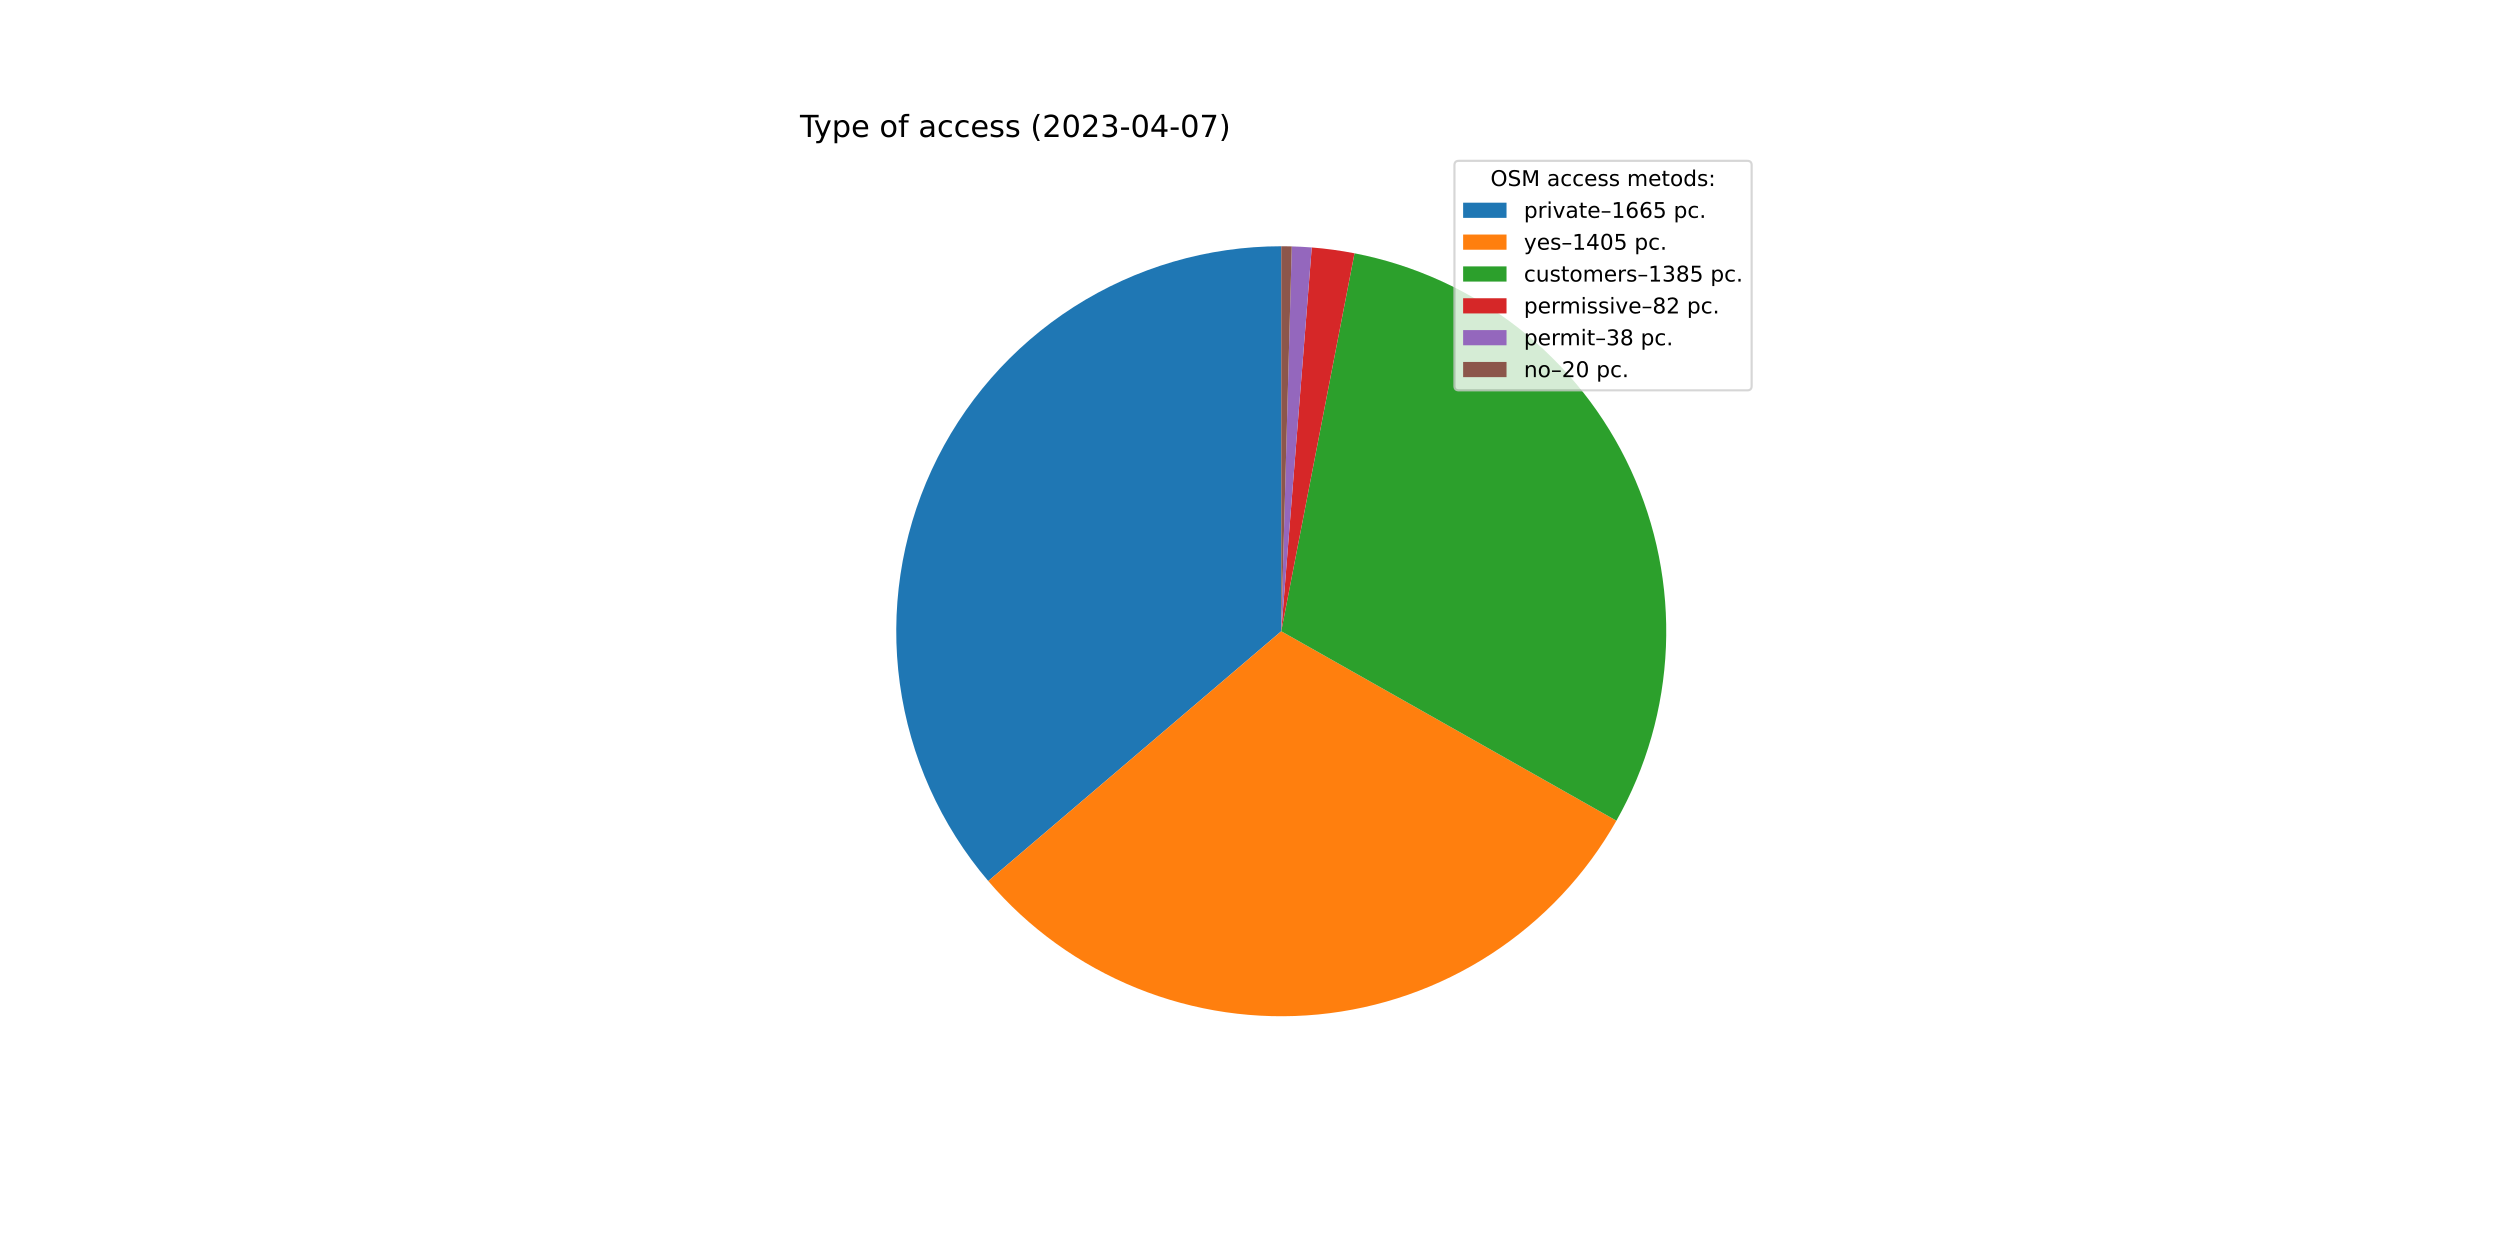
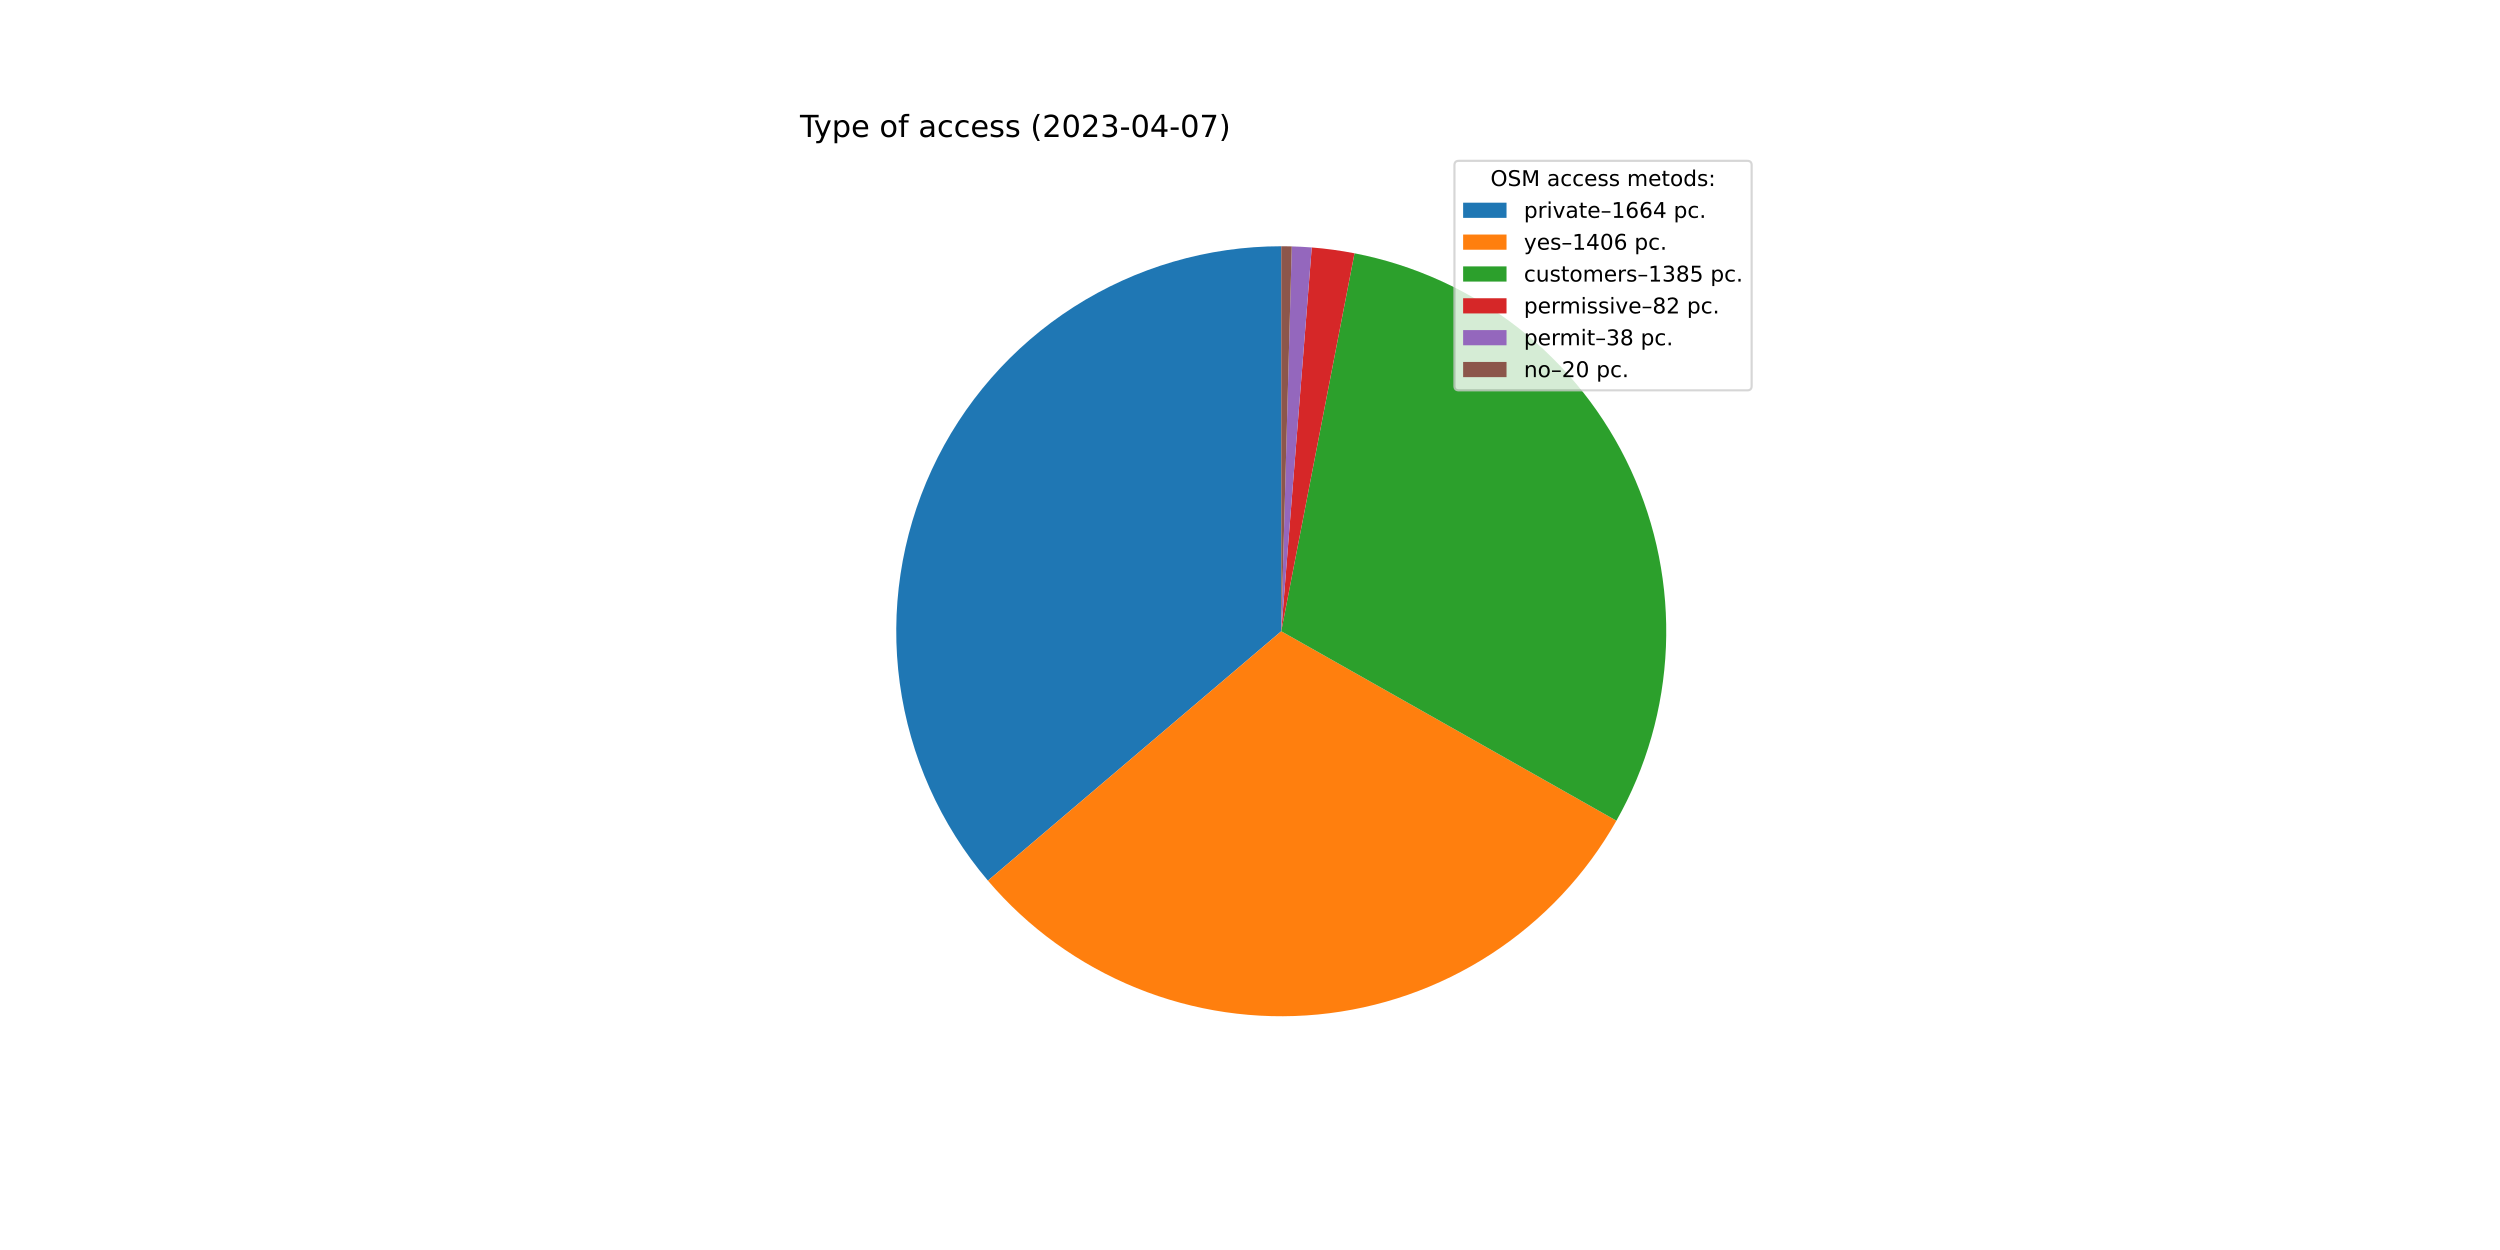
<svg xmlns="http://www.w3.org/2000/svg" xmlns:xlink="http://www.w3.org/1999/xlink" width="1152pt" height="576pt" viewBox="0 0 1152 576" version="1.1">
  <defs>
    <style type="text/css">*{stroke-linejoin: round; stroke-linecap: butt}</style>
  </defs>
  <g id="figure_1">
    <g id="patch_1">
      <path d="M 0 576  L 1152 576  L 1152 0  L 0 0  z " style="fill: #ffffff" />
    </g>
    <g id="axes_1">
      <g id="patch_2">
-         <path d="M 590.4 113.472  C 556.516 113.472 523.33 123.18 494.788 141.441  C 466.245 159.703 443.524 185.765 429.323 216.531  C 415.123 247.296 410.029 281.495 414.648 315.063  C 419.267 348.631 433.408 380.184 455.39 405.97  L 590.4 290.88  L 590.4 113.472  z " style="fill: #1f77b4" />
+         <path d="M 590.4 113.472  C 556.536 113.472 523.37 123.168 494.839 141.409  C 466.308 159.65 443.587 185.684 429.374 216.421  C 415.161 247.157 410.042 281.33 414.623 314.883  C 419.205 348.435 433.299 379.985 455.232 405.786  L 590.4 290.88  L 590.4 113.472  z " style="fill: #1f77b4" />
      </g>
      <g id="patch_3">
-         <path d="M 455.39 405.97  C 473.904 427.689 497.388 444.623 523.842 455.329  C 550.296 466.036 578.947 470.203 607.355 467.476  C 635.763 464.748 663.098 455.206 687.032 439.661  C 710.965 424.117 730.799 403.024 744.842 378.18  L 590.4 290.88  L 455.39 405.97  z " style="fill: #ff7f0e" />
+         <path d="M 455.232 405.786  C 473.73 427.545 497.211 444.519 523.673 455.261  C 550.135 466.003 578.804 470.197 607.234 467.487  C 635.665 464.777 663.025 455.242 686.981 439.694  C 710.937 424.147 730.789 403.042 744.842 378.18  L 590.4 290.88  L 455.232 405.786  z " style="fill: #ff7f0e" />
      </g>
      <g id="patch_4">
        <path d="M 744.842 378.18  C 758.684 353.692 766.505 326.261 767.659 298.156  C 768.812 270.051 763.265 242.07 751.477 216.531  C 739.689 190.991 721.993 168.618 699.857 151.263  C 677.72 133.909 651.77 122.065 624.155 116.713  L 590.4 290.88  L 744.842 378.18  z " style="fill: #2ca02c" />
      </g>
      <g id="patch_5">
        <path d="M 624.155 116.713  C 620.9 116.082 617.628 115.543 614.343 115.095  C 611.058 114.648 607.76 114.292 604.455 114.03  L 590.4 290.88  L 624.155 116.713  z " style="fill: #d62728" />
      </g>
      <g id="patch_6">
        <path d="M 604.455 114.03  C 602.924 113.908 601.391 113.806 599.856 113.724  C 598.322 113.642 596.787 113.58 595.251 113.538  L 590.4 290.88  L 604.455 114.03  z " style="fill: #9467bd" />
      </g>
      <g id="patch_7">
        <path d="M 595.251 113.538  C 594.443 113.516 593.634 113.5 592.826 113.489  C 592.017 113.478 591.209 113.472 590.4 113.472  L 590.4 290.88  L 595.251 113.538  z " style="fill: #8c564b" />
      </g>
      <g id="matplotlib.axis_1" />
      <g id="matplotlib.axis_2" />
      <g id="text_1">
        <g transform="translate(368.64 63.12)scale(0.14 -0.14)">
          <defs>
            <path id="DejaVuSans-54" d="M -19 4666  L 3928 4666  L 3928 4134  L 2272 4134  L 2272 0  L 1638 0  L 1638 4134  L -19 4134  L -19 4666  z " transform="scale(0.015625)" />
            <path id="DejaVuSans-79" d="M 2059 -325  Q 1816 -950 1584 -1140  Q 1353 -1331 966 -1331  L 506 -1331  L 506 -850  L 844 -850  Q 1081 -850 1212 -737  Q 1344 -625 1503 -206  L 1606 56  L 191 3500  L 800 3500  L 1894 763  L 2988 3500  L 3597 3500  L 2059 -325  z " transform="scale(0.015625)" />
            <path id="DejaVuSans-70" d="M 1159 525  L 1159 -1331  L 581 -1331  L 581 3500  L 1159 3500  L 1159 2969  Q 1341 3281 1617 3432  Q 1894 3584 2278 3584  Q 2916 3584 3314 3078  Q 3713 2572 3713 1747  Q 3713 922 3314 415  Q 2916 -91 2278 -91  Q 1894 -91 1617 61  Q 1341 213 1159 525  z M 3116 1747  Q 3116 2381 2855 2742  Q 2594 3103 2138 3103  Q 1681 3103 1420 2742  Q 1159 2381 1159 1747  Q 1159 1113 1420 752  Q 1681 391 2138 391  Q 2594 391 2855 752  Q 3116 1113 3116 1747  z " transform="scale(0.015625)" />
            <path id="DejaVuSans-65" d="M 3597 1894  L 3597 1613  L 953 1613  Q 991 1019 1311 708  Q 1631 397 2203 397  Q 2534 397 2845 478  Q 3156 559 3463 722  L 3463 178  Q 3153 47 2828 -22  Q 2503 -91 2169 -91  Q 1331 -91 842 396  Q 353 884 353 1716  Q 353 2575 817 3079  Q 1281 3584 2069 3584  Q 2775 3584 3186 3129  Q 3597 2675 3597 1894  z M 3022 2063  Q 3016 2534 2758 2815  Q 2500 3097 2075 3097  Q 1594 3097 1305 2825  Q 1016 2553 972 2059  L 3022 2063  z " transform="scale(0.015625)" />
            <path id="DejaVuSans-20" transform="scale(0.015625)" />
            <path id="DejaVuSans-6f" d="M 1959 3097  Q 1497 3097 1228 2736  Q 959 2375 959 1747  Q 959 1119 1226 758  Q 1494 397 1959 397  Q 2419 397 2687 759  Q 2956 1122 2956 1747  Q 2956 2369 2687 2733  Q 2419 3097 1959 3097  z M 1959 3584  Q 2709 3584 3137 3096  Q 3566 2609 3566 1747  Q 3566 888 3137 398  Q 2709 -91 1959 -91  Q 1206 -91 779 398  Q 353 888 353 1747  Q 353 2609 779 3096  Q 1206 3584 1959 3584  z " transform="scale(0.015625)" />
            <path id="DejaVuSans-66" d="M 2375 4863  L 2375 4384  L 1825 4384  Q 1516 4384 1395 4259  Q 1275 4134 1275 3809  L 1275 3500  L 2222 3500  L 2222 3053  L 1275 3053  L 1275 0  L 697 0  L 697 3053  L 147 3053  L 147 3500  L 697 3500  L 697 3744  Q 697 4328 969 4595  Q 1241 4863 1831 4863  L 2375 4863  z " transform="scale(0.015625)" />
            <path id="DejaVuSans-61" d="M 2194 1759  Q 1497 1759 1228 1600  Q 959 1441 959 1056  Q 959 750 1161 570  Q 1363 391 1709 391  Q 2188 391 2477 730  Q 2766 1069 2766 1631  L 2766 1759  L 2194 1759  z M 3341 1997  L 3341 0  L 2766 0  L 2766 531  Q 2569 213 2275 61  Q 1981 -91 1556 -91  Q 1019 -91 701 211  Q 384 513 384 1019  Q 384 1609 779 1909  Q 1175 2209 1959 2209  L 2766 2209  L 2766 2266  Q 2766 2663 2505 2880  Q 2244 3097 1772 3097  Q 1472 3097 1187 3025  Q 903 2953 641 2809  L 641 3341  Q 956 3463 1253 3523  Q 1550 3584 1831 3584  Q 2591 3584 2966 3190  Q 3341 2797 3341 1997  z " transform="scale(0.015625)" />
            <path id="DejaVuSans-63" d="M 3122 3366  L 3122 2828  Q 2878 2963 2633 3030  Q 2388 3097 2138 3097  Q 1578 3097 1268 2742  Q 959 2388 959 1747  Q 959 1106 1268 751  Q 1578 397 2138 397  Q 2388 397 2633 464  Q 2878 531 3122 666  L 3122 134  Q 2881 22 2623 -34  Q 2366 -91 2075 -91  Q 1284 -91 818 406  Q 353 903 353 1747  Q 353 2603 823 3093  Q 1294 3584 2113 3584  Q 2378 3584 2631 3529  Q 2884 3475 3122 3366  z " transform="scale(0.015625)" />
            <path id="DejaVuSans-73" d="M 2834 3397  L 2834 2853  Q 2591 2978 2328 3040  Q 2066 3103 1784 3103  Q 1356 3103 1142 2972  Q 928 2841 928 2578  Q 928 2378 1081 2264  Q 1234 2150 1697 2047  L 1894 2003  Q 2506 1872 2764 1633  Q 3022 1394 3022 966  Q 3022 478 2636 193  Q 2250 -91 1575 -91  Q 1294 -91 989 -36  Q 684 19 347 128  L 347 722  Q 666 556 975 473  Q 1284 391 1588 391  Q 1994 391 2212 530  Q 2431 669 2431 922  Q 2431 1156 2273 1281  Q 2116 1406 1581 1522  L 1381 1569  Q 847 1681 609 1914  Q 372 2147 372 2553  Q 372 3047 722 3315  Q 1072 3584 1716 3584  Q 2034 3584 2315 3537  Q 2597 3491 2834 3397  z " transform="scale(0.015625)" />
            <path id="DejaVuSans-28" d="M 1984 4856  Q 1566 4138 1362 3434  Q 1159 2731 1159 2009  Q 1159 1288 1364 580  Q 1569 -128 1984 -844  L 1484 -844  Q 1016 -109 783 600  Q 550 1309 550 2009  Q 550 2706 781 3412  Q 1013 4119 1484 4856  L 1984 4856  z " transform="scale(0.015625)" />
            <path id="DejaVuSans-32" d="M 1228 531  L 3431 531  L 3431 0  L 469 0  L 469 531  Q 828 903 1448 1529  Q 2069 2156 2228 2338  Q 2531 2678 2651 2914  Q 2772 3150 2772 3378  Q 2772 3750 2511 3984  Q 2250 4219 1831 4219  Q 1534 4219 1204 4116  Q 875 4013 500 3803  L 500 4441  Q 881 4594 1212 4672  Q 1544 4750 1819 4750  Q 2544 4750 2975 4387  Q 3406 4025 3406 3419  Q 3406 3131 3298 2873  Q 3191 2616 2906 2266  Q 2828 2175 2409 1742  Q 1991 1309 1228 531  z " transform="scale(0.015625)" />
            <path id="DejaVuSans-30" d="M 2034 4250  Q 1547 4250 1301 3770  Q 1056 3291 1056 2328  Q 1056 1369 1301 889  Q 1547 409 2034 409  Q 2525 409 2770 889  Q 3016 1369 3016 2328  Q 3016 3291 2770 3770  Q 2525 4250 2034 4250  z M 2034 4750  Q 2819 4750 3233 4129  Q 3647 3509 3647 2328  Q 3647 1150 3233 529  Q 2819 -91 2034 -91  Q 1250 -91 836 529  Q 422 1150 422 2328  Q 422 3509 836 4129  Q 1250 4750 2034 4750  z " transform="scale(0.015625)" />
            <path id="DejaVuSans-33" d="M 2597 2516  Q 3050 2419 3304 2112  Q 3559 1806 3559 1356  Q 3559 666 3084 287  Q 2609 -91 1734 -91  Q 1441 -91 1130 -33  Q 819 25 488 141  L 488 750  Q 750 597 1062 519  Q 1375 441 1716 441  Q 2309 441 2620 675  Q 2931 909 2931 1356  Q 2931 1769 2642 2001  Q 2353 2234 1838 2234  L 1294 2234  L 1294 2753  L 1863 2753  Q 2328 2753 2575 2939  Q 2822 3125 2822 3475  Q 2822 3834 2567 4026  Q 2313 4219 1838 4219  Q 1578 4219 1281 4162  Q 984 4106 628 3988  L 628 4550  Q 988 4650 1302 4700  Q 1616 4750 1894 4750  Q 2613 4750 3031 4423  Q 3450 4097 3450 3541  Q 3450 3153 3228 2886  Q 3006 2619 2597 2516  z " transform="scale(0.015625)" />
            <path id="DejaVuSans-2d" d="M 313 2009  L 1997 2009  L 1997 1497  L 313 1497  L 313 2009  z " transform="scale(0.015625)" />
            <path id="DejaVuSans-34" d="M 2419 4116  L 825 1625  L 2419 1625  L 2419 4116  z M 2253 4666  L 3047 4666  L 3047 1625  L 3713 1625  L 3713 1100  L 3047 1100  L 3047 0  L 2419 0  L 2419 1100  L 313 1100  L 313 1709  L 2253 4666  z " transform="scale(0.015625)" />
            <path id="DejaVuSans-37" d="M 525 4666  L 3525 4666  L 3525 4397  L 1831 0  L 1172 0  L 2766 4134  L 525 4134  L 525 4666  z " transform="scale(0.015625)" />
            <path id="DejaVuSans-29" d="M 513 4856  L 1013 4856  Q 1481 4119 1714 3412  Q 1947 2706 1947 2009  Q 1947 1309 1714 600  Q 1481 -109 1013 -844  L 513 -844  Q 928 -128 1133 580  Q 1338 1288 1338 2009  Q 1338 2731 1133 3434  Q 928 4138 513 4856  z " transform="scale(0.015625)" />
          </defs>
          <use xlink:href="#DejaVuSans-54" />
          <use xlink:href="#DejaVuSans-79" x="45.459" />
          <use xlink:href="#DejaVuSans-70" x="104.639" />
          <use xlink:href="#DejaVuSans-65" x="168.115" />
          <use xlink:href="#DejaVuSans-20" x="229.639" />
          <use xlink:href="#DejaVuSans-6f" x="261.426" />
          <use xlink:href="#DejaVuSans-66" x="322.607" />
          <use xlink:href="#DejaVuSans-20" x="357.812" />
          <use xlink:href="#DejaVuSans-61" x="389.6" />
          <use xlink:href="#DejaVuSans-63" x="450.879" />
          <use xlink:href="#DejaVuSans-63" x="505.859" />
          <use xlink:href="#DejaVuSans-65" x="560.84" />
          <use xlink:href="#DejaVuSans-73" x="622.363" />
          <use xlink:href="#DejaVuSans-73" x="674.463" />
          <use xlink:href="#DejaVuSans-20" x="726.562" />
          <use xlink:href="#DejaVuSans-28" x="758.35" />
          <use xlink:href="#DejaVuSans-32" x="797.363" />
          <use xlink:href="#DejaVuSans-30" x="860.986" />
          <use xlink:href="#DejaVuSans-32" x="924.609" />
          <use xlink:href="#DejaVuSans-33" x="988.232" />
          <use xlink:href="#DejaVuSans-2d" x="1051.855" />
          <use xlink:href="#DejaVuSans-30" x="1087.939" />
          <use xlink:href="#DejaVuSans-34" x="1151.562" />
          <use xlink:href="#DejaVuSans-2d" x="1215.186" />
          <use xlink:href="#DejaVuSans-30" x="1251.27" />
          <use xlink:href="#DejaVuSans-37" x="1314.893" />
          <use xlink:href="#DejaVuSans-29" x="1378.516" />
        </g>
      </g>
      <g id="legend_1">
        <g id="patch_8">
          <path d="M 672.208 179.867  L 805.16 179.867  Q 807.16 179.867 807.16 177.867  L 807.16 76.12  Q 807.16 74.12 805.16 74.12  L 672.208 74.12  Q 670.208 74.12 670.208 76.12  L 670.208 177.867  Q 670.208 179.867 672.208 179.867  z " style="fill: #ffffff; opacity: 0.8; stroke: #cccccc; stroke-linejoin: miter" />
        </g>
        <g id="text_2">
          <g transform="translate(686.8038 85.71844)scale(0.1 -0.1)">
            <defs>
              <path id="DejaVuSans-4f" d="M 2522 4238  Q 1834 4238 1429 3725  Q 1025 3213 1025 2328  Q 1025 1447 1429 934  Q 1834 422 2522 422  Q 3209 422 3611 934  Q 4013 1447 4013 2328  Q 4013 3213 3611 3725  Q 3209 4238 2522 4238  z M 2522 4750  Q 3503 4750 4090 4092  Q 4678 3434 4678 2328  Q 4678 1225 4090 567  Q 3503 -91 2522 -91  Q 1538 -91 948 565  Q 359 1222 359 2328  Q 359 3434 948 4092  Q 1538 4750 2522 4750  z " transform="scale(0.015625)" />
              <path id="DejaVuSans-53" d="M 3425 4513  L 3425 3897  Q 3066 4069 2747 4153  Q 2428 4238 2131 4238  Q 1616 4238 1336 4038  Q 1056 3838 1056 3469  Q 1056 3159 1242 3001  Q 1428 2844 1947 2747  L 2328 2669  Q 3034 2534 3370 2195  Q 3706 1856 3706 1288  Q 3706 609 3251 259  Q 2797 -91 1919 -91  Q 1588 -91 1214 -16  Q 841 59 441 206  L 441 856  Q 825 641 1194 531  Q 1563 422 1919 422  Q 2459 422 2753 634  Q 3047 847 3047 1241  Q 3047 1584 2836 1778  Q 2625 1972 2144 2069  L 1759 2144  Q 1053 2284 737 2584  Q 422 2884 422 3419  Q 422 4038 858 4394  Q 1294 4750 2059 4750  Q 2388 4750 2728 4690  Q 3069 4631 3425 4513  z " transform="scale(0.015625)" />
              <path id="DejaVuSans-4d" d="M 628 4666  L 1569 4666  L 2759 1491  L 3956 4666  L 4897 4666  L 4897 0  L 4281 0  L 4281 4097  L 3078 897  L 2444 897  L 1241 4097  L 1241 0  L 628 0  L 628 4666  z " transform="scale(0.015625)" />
              <path id="DejaVuSans-6d" d="M 3328 2828  Q 3544 3216 3844 3400  Q 4144 3584 4550 3584  Q 5097 3584 5394 3201  Q 5691 2819 5691 2113  L 5691 0  L 5113 0  L 5113 2094  Q 5113 2597 4934 2840  Q 4756 3084 4391 3084  Q 3944 3084 3684 2787  Q 3425 2491 3425 1978  L 3425 0  L 2847 0  L 2847 2094  Q 2847 2600 2669 2842  Q 2491 3084 2119 3084  Q 1678 3084 1418 2786  Q 1159 2488 1159 1978  L 1159 0  L 581 0  L 581 3500  L 1159 3500  L 1159 2956  Q 1356 3278 1631 3431  Q 1906 3584 2284 3584  Q 2666 3584 2933 3390  Q 3200 3197 3328 2828  z " transform="scale(0.015625)" />
              <path id="DejaVuSans-74" d="M 1172 4494  L 1172 3500  L 2356 3500  L 2356 3053  L 1172 3053  L 1172 1153  Q 1172 725 1289 603  Q 1406 481 1766 481  L 2356 481  L 2356 0  L 1766 0  Q 1100 0 847 248  Q 594 497 594 1153  L 594 3053  L 172 3053  L 172 3500  L 594 3500  L 594 4494  L 1172 4494  z " transform="scale(0.015625)" />
              <path id="DejaVuSans-64" d="M 2906 2969  L 2906 4863  L 3481 4863  L 3481 0  L 2906 0  L 2906 525  Q 2725 213 2448 61  Q 2172 -91 1784 -91  Q 1150 -91 751 415  Q 353 922 353 1747  Q 353 2572 751 3078  Q 1150 3584 1784 3584  Q 2172 3584 2448 3432  Q 2725 3281 2906 2969  z M 947 1747  Q 947 1113 1208 752  Q 1469 391 1925 391  Q 2381 391 2643 752  Q 2906 1113 2906 1747  Q 2906 2381 2643 2742  Q 2381 3103 1925 3103  Q 1469 3103 1208 2742  Q 947 2381 947 1747  z " transform="scale(0.015625)" />
              <path id="DejaVuSans-3a" d="M 750 794  L 1409 794  L 1409 0  L 750 0  L 750 794  z M 750 3309  L 1409 3309  L 1409 2516  L 750 2516  L 750 3309  z " transform="scale(0.015625)" />
            </defs>
            <use xlink:href="#DejaVuSans-4f" />
            <use xlink:href="#DejaVuSans-53" x="78.711" />
            <use xlink:href="#DejaVuSans-4d" x="142.188" />
            <use xlink:href="#DejaVuSans-20" x="228.467" />
            <use xlink:href="#DejaVuSans-61" x="260.254" />
            <use xlink:href="#DejaVuSans-63" x="321.533" />
            <use xlink:href="#DejaVuSans-63" x="376.514" />
            <use xlink:href="#DejaVuSans-65" x="431.494" />
            <use xlink:href="#DejaVuSans-73" x="493.018" />
            <use xlink:href="#DejaVuSans-73" x="545.117" />
            <use xlink:href="#DejaVuSans-20" x="597.217" />
            <use xlink:href="#DejaVuSans-6d" x="629.004" />
            <use xlink:href="#DejaVuSans-65" x="726.416" />
            <use xlink:href="#DejaVuSans-74" x="787.939" />
            <use xlink:href="#DejaVuSans-6f" x="827.148" />
            <use xlink:href="#DejaVuSans-64" x="888.33" />
            <use xlink:href="#DejaVuSans-73" x="951.807" />
            <use xlink:href="#DejaVuSans-3a" x="1003.906" />
          </g>
        </g>
        <g id="patch_9">
          <path d="M 674.208 100.397  L 694.208 100.397  L 694.208 93.397  L 674.208 93.397  z " style="fill: #1f77b4" />
        </g>
        <g id="text_3">
          <g transform="translate(702.2084 100.3966)scale(0.1 -0.1)">
            <defs>
              <path id="DejaVuSans-72" d="M 2631 2963  Q 2534 3019 2420 3045  Q 2306 3072 2169 3072  Q 1681 3072 1420 2755  Q 1159 2438 1159 1844  L 1159 0  L 581 0  L 581 3500  L 1159 3500  L 1159 2956  Q 1341 3275 1631 3429  Q 1922 3584 2338 3584  Q 2397 3584 2469 3576  Q 2541 3569 2628 3553  L 2631 2963  z " transform="scale(0.015625)" />
              <path id="DejaVuSans-69" d="M 603 3500  L 1178 3500  L 1178 0  L 603 0  L 603 3500  z M 603 4863  L 1178 4863  L 1178 4134  L 603 4134  L 603 4863  z " transform="scale(0.015625)" />
              <path id="DejaVuSans-76" d="M 191 3500  L 800 3500  L 1894 563  L 2988 3500  L 3597 3500  L 2284 0  L 1503 0  L 191 3500  z " transform="scale(0.015625)" />
              <path id="DejaVuSans-2013" d="M 313 1978  L 2888 1978  L 2888 1528  L 313 1528  L 313 1978  z " transform="scale(0.015625)" />
              <path id="DejaVuSans-31" d="M 794 531  L 1825 531  L 1825 4091  L 703 3866  L 703 4441  L 1819 4666  L 2450 4666  L 2450 531  L 3481 531  L 3481 0  L 794 0  L 794 531  z " transform="scale(0.015625)" />
              <path id="DejaVuSans-36" d="M 2113 2584  Q 1688 2584 1439 2293  Q 1191 2003 1191 1497  Q 1191 994 1439 701  Q 1688 409 2113 409  Q 2538 409 2786 701  Q 3034 994 3034 1497  Q 3034 2003 2786 2293  Q 2538 2584 2113 2584  z M 3366 4563  L 3366 3988  Q 3128 4100 2886 4159  Q 2644 4219 2406 4219  Q 1781 4219 1451 3797  Q 1122 3375 1075 2522  Q 1259 2794 1537 2939  Q 1816 3084 2150 3084  Q 2853 3084 3261 2657  Q 3669 2231 3669 1497  Q 3669 778 3244 343  Q 2819 -91 2113 -91  Q 1303 -91 875 529  Q 447 1150 447 2328  Q 447 3434 972 4092  Q 1497 4750 2381 4750  Q 2619 4750 2861 4703  Q 3103 4656 3366 4563  z " transform="scale(0.015625)" />
-               <path id="DejaVuSans-35" d="M 691 4666  L 3169 4666  L 3169 4134  L 1269 4134  L 1269 2991  Q 1406 3038 1543 3061  Q 1681 3084 1819 3084  Q 2600 3084 3056 2656  Q 3513 2228 3513 1497  Q 3513 744 3044 326  Q 2575 -91 1722 -91  Q 1428 -91 1123 -41  Q 819 9 494 109  L 494 744  Q 775 591 1075 516  Q 1375 441 1709 441  Q 2250 441 2565 725  Q 2881 1009 2881 1497  Q 2881 1984 2565 2268  Q 2250 2553 1709 2553  Q 1456 2553 1204 2497  Q 953 2441 691 2322  L 691 4666  z " transform="scale(0.015625)" />
              <path id="DejaVuSans-2e" d="M 684 794  L 1344 794  L 1344 0  L 684 0  L 684 794  z " transform="scale(0.015625)" />
            </defs>
            <use xlink:href="#DejaVuSans-70" />
            <use xlink:href="#DejaVuSans-72" x="63.477" />
            <use xlink:href="#DejaVuSans-69" x="104.59" />
            <use xlink:href="#DejaVuSans-76" x="132.373" />
            <use xlink:href="#DejaVuSans-61" x="191.553" />
            <use xlink:href="#DejaVuSans-74" x="252.832" />
            <use xlink:href="#DejaVuSans-65" x="292.041" />
            <use xlink:href="#DejaVuSans-2013" x="353.564" />
            <use xlink:href="#DejaVuSans-31" x="403.564" />
            <use xlink:href="#DejaVuSans-36" x="467.188" />
            <use xlink:href="#DejaVuSans-36" x="530.811" />
-             <use xlink:href="#DejaVuSans-35" x="594.434" />
+             <use xlink:href="#DejaVuSans-34" x="594.434" />
            <use xlink:href="#DejaVuSans-20" x="658.057" />
            <use xlink:href="#DejaVuSans-70" x="689.844" />
            <use xlink:href="#DejaVuSans-63" x="753.32" />
            <use xlink:href="#DejaVuSans-2e" x="808.301" />
          </g>
        </g>
        <g id="patch_10">
          <path d="M 674.208 115.075  L 694.208 115.075  L 694.208 108.075  L 674.208 108.075  z " style="fill: #ff7f0e" />
        </g>
        <g id="text_4">
          <g transform="translate(702.2084 115.0747)scale(0.1 -0.1)">
            <use xlink:href="#DejaVuSans-79" />
            <use xlink:href="#DejaVuSans-65" x="59.18" />
            <use xlink:href="#DejaVuSans-73" x="120.703" />
            <use xlink:href="#DejaVuSans-2013" x="172.803" />
            <use xlink:href="#DejaVuSans-31" x="222.803" />
            <use xlink:href="#DejaVuSans-34" x="286.426" />
            <use xlink:href="#DejaVuSans-30" x="350.049" />
-             <use xlink:href="#DejaVuSans-35" x="413.672" />
+             <use xlink:href="#DejaVuSans-36" x="413.672" />
            <use xlink:href="#DejaVuSans-20" x="477.295" />
            <use xlink:href="#DejaVuSans-70" x="509.082" />
            <use xlink:href="#DejaVuSans-63" x="572.559" />
            <use xlink:href="#DejaVuSans-2e" x="627.539" />
          </g>
        </g>
        <g id="patch_11">
          <path d="M 674.208 129.753  L 694.208 129.753  L 694.208 122.753  L 674.208 122.753  z " style="fill: #2ca02c" />
        </g>
        <g id="text_5">
          <g transform="translate(702.2084 129.7528)scale(0.1 -0.1)">
            <defs>
              <path id="DejaVuSans-75" d="M 544 1381  L 544 3500  L 1119 3500  L 1119 1403  Q 1119 906 1312 657  Q 1506 409 1894 409  Q 2359 409 2629 706  Q 2900 1003 2900 1516  L 2900 3500  L 3475 3500  L 3475 0  L 2900 0  L 2900 538  Q 2691 219 2414 64  Q 2138 -91 1772 -91  Q 1169 -91 856 284  Q 544 659 544 1381  z M 1991 3584  L 1991 3584  z " transform="scale(0.015625)" />
              <path id="DejaVuSans-38" d="M 2034 2216  Q 1584 2216 1326 1975  Q 1069 1734 1069 1313  Q 1069 891 1326 650  Q 1584 409 2034 409  Q 2484 409 2743 651  Q 3003 894 3003 1313  Q 3003 1734 2745 1975  Q 2488 2216 2034 2216  z M 1403 2484  Q 997 2584 770 2862  Q 544 3141 544 3541  Q 544 4100 942 4425  Q 1341 4750 2034 4750  Q 2731 4750 3128 4425  Q 3525 4100 3525 3541  Q 3525 3141 3298 2862  Q 3072 2584 2669 2484  Q 3125 2378 3379 2068  Q 3634 1759 3634 1313  Q 3634 634 3220 271  Q 2806 -91 2034 -91  Q 1263 -91 848 271  Q 434 634 434 1313  Q 434 1759 690 2068  Q 947 2378 1403 2484  z M 1172 3481  Q 1172 3119 1398 2916  Q 1625 2713 2034 2713  Q 2441 2713 2670 2916  Q 2900 3119 2900 3481  Q 2900 3844 2670 4047  Q 2441 4250 2034 4250  Q 1625 4250 1398 4047  Q 1172 3844 1172 3481  z " transform="scale(0.015625)" />
+               <path id="DejaVuSans-35" d="M 691 4666  L 3169 4666  L 3169 4134  L 1269 4134  L 1269 2991  Q 1406 3038 1543 3061  Q 1681 3084 1819 3084  Q 2600 3084 3056 2656  Q 3513 2228 3513 1497  Q 3513 744 3044 326  Q 2575 -91 1722 -91  Q 1428 -91 1123 -41  Q 819 9 494 109  L 494 744  Q 775 591 1075 516  Q 1375 441 1709 441  Q 2250 441 2565 725  Q 2881 1009 2881 1497  Q 2881 1984 2565 2268  Q 2250 2553 1709 2553  Q 1456 2553 1204 2497  Q 953 2441 691 2322  L 691 4666  z " transform="scale(0.015625)" />
            </defs>
            <use xlink:href="#DejaVuSans-63" />
            <use xlink:href="#DejaVuSans-75" x="54.98" />
            <use xlink:href="#DejaVuSans-73" x="118.359" />
            <use xlink:href="#DejaVuSans-74" x="170.459" />
            <use xlink:href="#DejaVuSans-6f" x="209.668" />
            <use xlink:href="#DejaVuSans-6d" x="270.85" />
            <use xlink:href="#DejaVuSans-65" x="368.262" />
            <use xlink:href="#DejaVuSans-72" x="429.785" />
            <use xlink:href="#DejaVuSans-73" x="470.898" />
            <use xlink:href="#DejaVuSans-2013" x="522.998" />
            <use xlink:href="#DejaVuSans-31" x="572.998" />
            <use xlink:href="#DejaVuSans-33" x="636.621" />
            <use xlink:href="#DejaVuSans-38" x="700.244" />
            <use xlink:href="#DejaVuSans-35" x="763.867" />
            <use xlink:href="#DejaVuSans-20" x="827.49" />
            <use xlink:href="#DejaVuSans-70" x="859.277" />
            <use xlink:href="#DejaVuSans-63" x="922.754" />
            <use xlink:href="#DejaVuSans-2e" x="977.734" />
          </g>
        </g>
        <g id="patch_12">
          <path d="M 674.208 144.431  L 694.208 144.431  L 694.208 137.431  L 674.208 137.431  z " style="fill: #d62728" />
        </g>
        <g id="text_6">
          <g transform="translate(702.2084 144.4309)scale(0.1 -0.1)">
            <use xlink:href="#DejaVuSans-70" />
            <use xlink:href="#DejaVuSans-65" x="63.477" />
            <use xlink:href="#DejaVuSans-72" x="125" />
            <use xlink:href="#DejaVuSans-6d" x="164.363" />
            <use xlink:href="#DejaVuSans-69" x="261.775" />
            <use xlink:href="#DejaVuSans-73" x="289.559" />
            <use xlink:href="#DejaVuSans-73" x="341.658" />
            <use xlink:href="#DejaVuSans-69" x="393.758" />
            <use xlink:href="#DejaVuSans-76" x="421.541" />
            <use xlink:href="#DejaVuSans-65" x="480.721" />
            <use xlink:href="#DejaVuSans-2013" x="542.244" />
            <use xlink:href="#DejaVuSans-38" x="592.244" />
            <use xlink:href="#DejaVuSans-32" x="655.867" />
            <use xlink:href="#DejaVuSans-20" x="719.49" />
            <use xlink:href="#DejaVuSans-70" x="751.277" />
            <use xlink:href="#DejaVuSans-63" x="814.754" />
            <use xlink:href="#DejaVuSans-2e" x="869.734" />
          </g>
        </g>
        <g id="patch_13">
          <path d="M 674.208 159.109  L 694.208 159.109  L 694.208 152.109  L 674.208 152.109  z " style="fill: #9467bd" />
        </g>
        <g id="text_7">
          <g transform="translate(702.2084 159.1091)scale(0.1 -0.1)">
            <use xlink:href="#DejaVuSans-70" />
            <use xlink:href="#DejaVuSans-65" x="63.477" />
            <use xlink:href="#DejaVuSans-72" x="125" />
            <use xlink:href="#DejaVuSans-6d" x="164.363" />
            <use xlink:href="#DejaVuSans-69" x="261.775" />
            <use xlink:href="#DejaVuSans-74" x="289.559" />
            <use xlink:href="#DejaVuSans-2013" x="328.768" />
            <use xlink:href="#DejaVuSans-33" x="378.768" />
            <use xlink:href="#DejaVuSans-38" x="442.391" />
            <use xlink:href="#DejaVuSans-20" x="506.014" />
            <use xlink:href="#DejaVuSans-70" x="537.801" />
            <use xlink:href="#DejaVuSans-63" x="601.277" />
            <use xlink:href="#DejaVuSans-2e" x="656.258" />
          </g>
        </g>
        <g id="patch_14">
          <path d="M 674.208 173.787  L 694.208 173.787  L 694.208 166.787  L 674.208 166.787  z " style="fill: #8c564b" />
        </g>
        <g id="text_8">
          <g transform="translate(702.2084 173.7872)scale(0.1 -0.1)">
            <defs>
              <path id="DejaVuSans-6e" d="M 3513 2113  L 3513 0  L 2938 0  L 2938 2094  Q 2938 2591 2744 2837  Q 2550 3084 2163 3084  Q 1697 3084 1428 2787  Q 1159 2491 1159 1978  L 1159 0  L 581 0  L 581 3500  L 1159 3500  L 1159 2956  Q 1366 3272 1645 3428  Q 1925 3584 2291 3584  Q 2894 3584 3203 3211  Q 3513 2838 3513 2113  z " transform="scale(0.015625)" />
            </defs>
            <use xlink:href="#DejaVuSans-6e" />
            <use xlink:href="#DejaVuSans-6f" x="63.379" />
            <use xlink:href="#DejaVuSans-2013" x="124.561" />
            <use xlink:href="#DejaVuSans-32" x="174.561" />
            <use xlink:href="#DejaVuSans-30" x="238.184" />
            <use xlink:href="#DejaVuSans-20" x="301.807" />
            <use xlink:href="#DejaVuSans-70" x="333.594" />
            <use xlink:href="#DejaVuSans-63" x="397.07" />
            <use xlink:href="#DejaVuSans-2e" x="452.051" />
          </g>
        </g>
      </g>
    </g>
  </g>
</svg>
